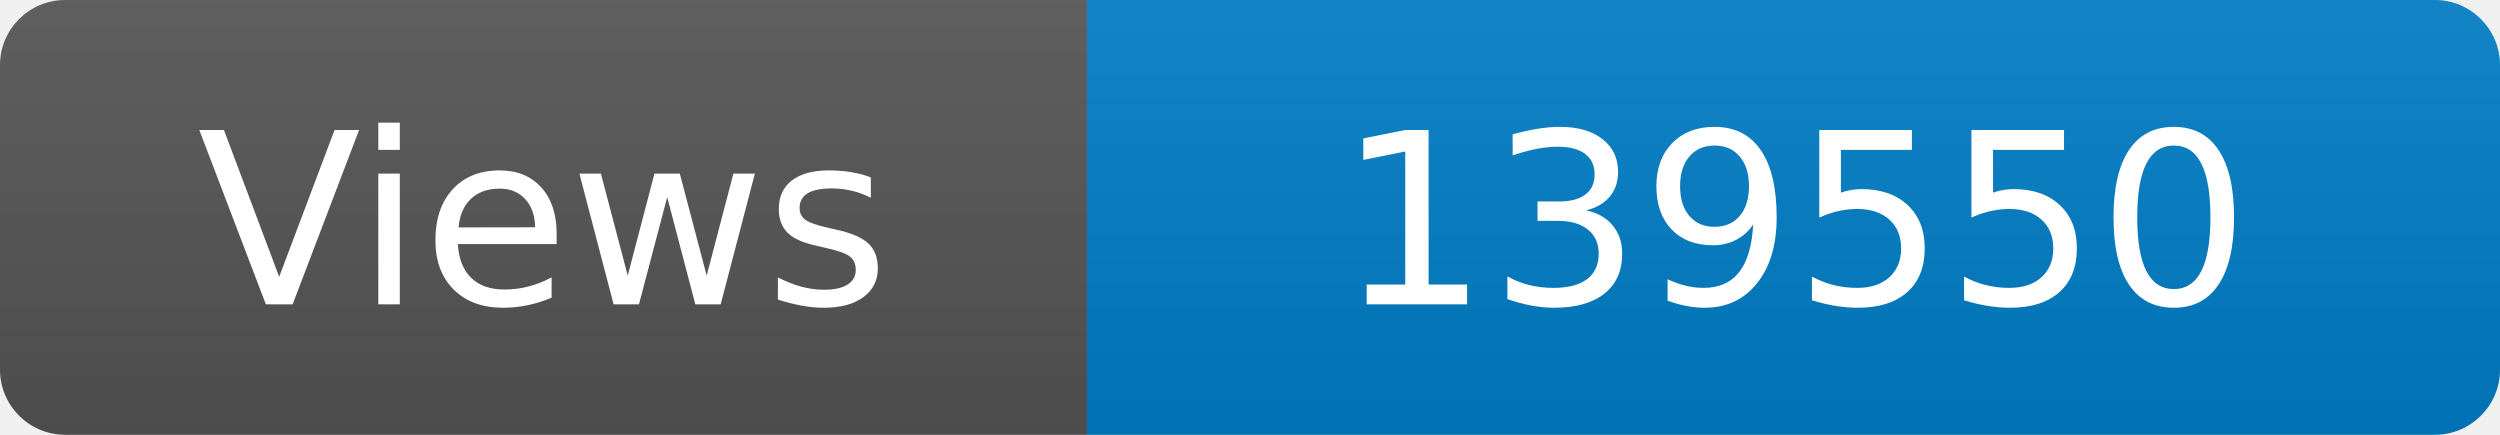
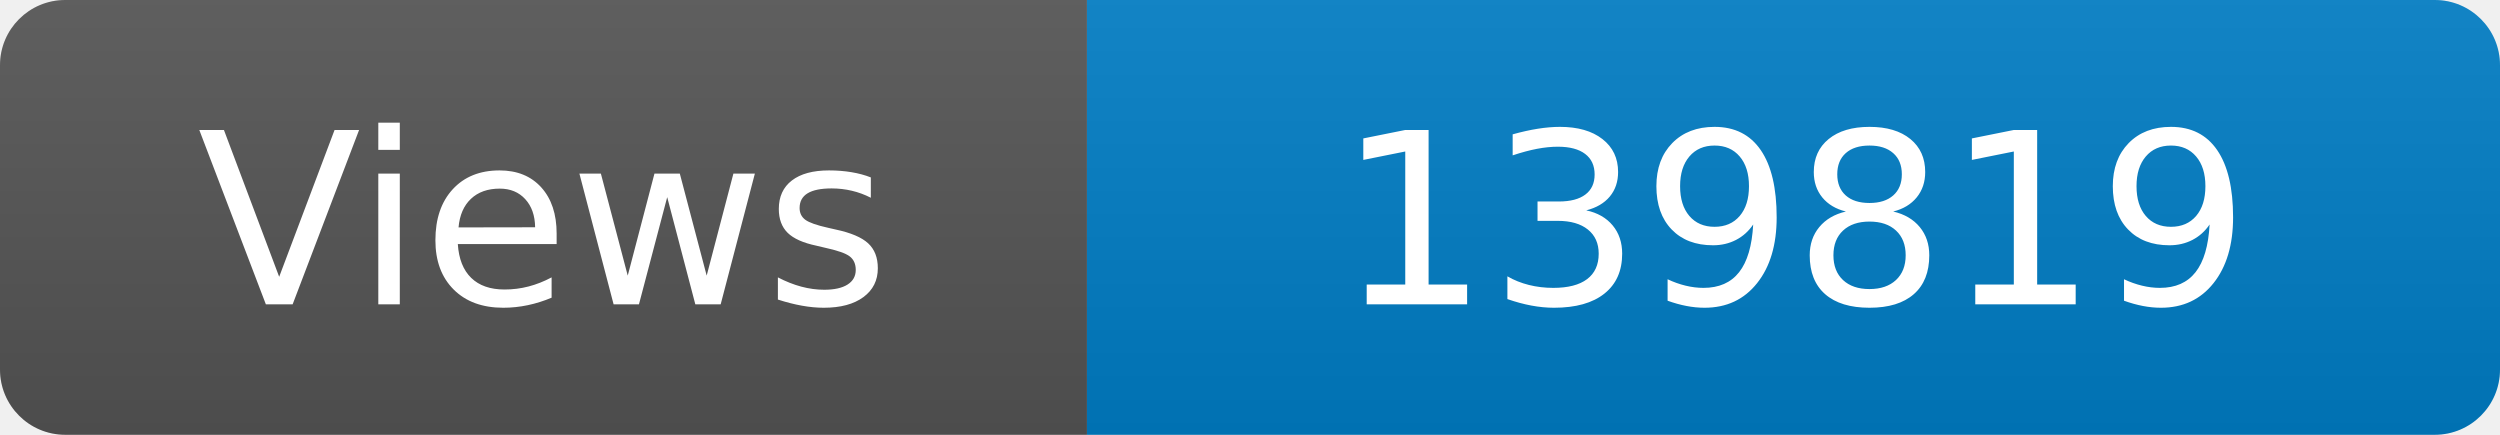
<svg xmlns="http://www.w3.org/2000/svg" width="115" height="20" role="img" aria-label="Maintained?: yes">
  <linearGradient id="s" x2="0" y2="100%">
    <stop offset="0" stop-color="#bbb" stop-opacity=".1" />
    <stop offset="1" stop-opacity=".1" />
  </linearGradient>
  <clipPath id="r">
    <rect width="115" height="20" rx="3" fill="#fff" />
  </clipPath>
  <g clip-path="url(#r)">
    <rect width="50" height="20" fill="#555" />
    <rect x="50" width="160" height="20" fill="#007ec6" />
    <rect width="115" height="20" fill="url(#s)" />
  </g>
  <g fill="#fff" text-anchor="middle" font-family="Verdana,Geneva,DejaVu Sans,sans-serif" font-size="110">
    <text x="250" y="140" transform="scale(.1)" fill="#fff">Views</text>
-     <text x="825" y="140" transform="scale(.1)" fill="#fff">139550</text>
+     <text x="825" y="140" transform="scale(.1)" fill="#fff">139819</text>
  </g>
</svg>
